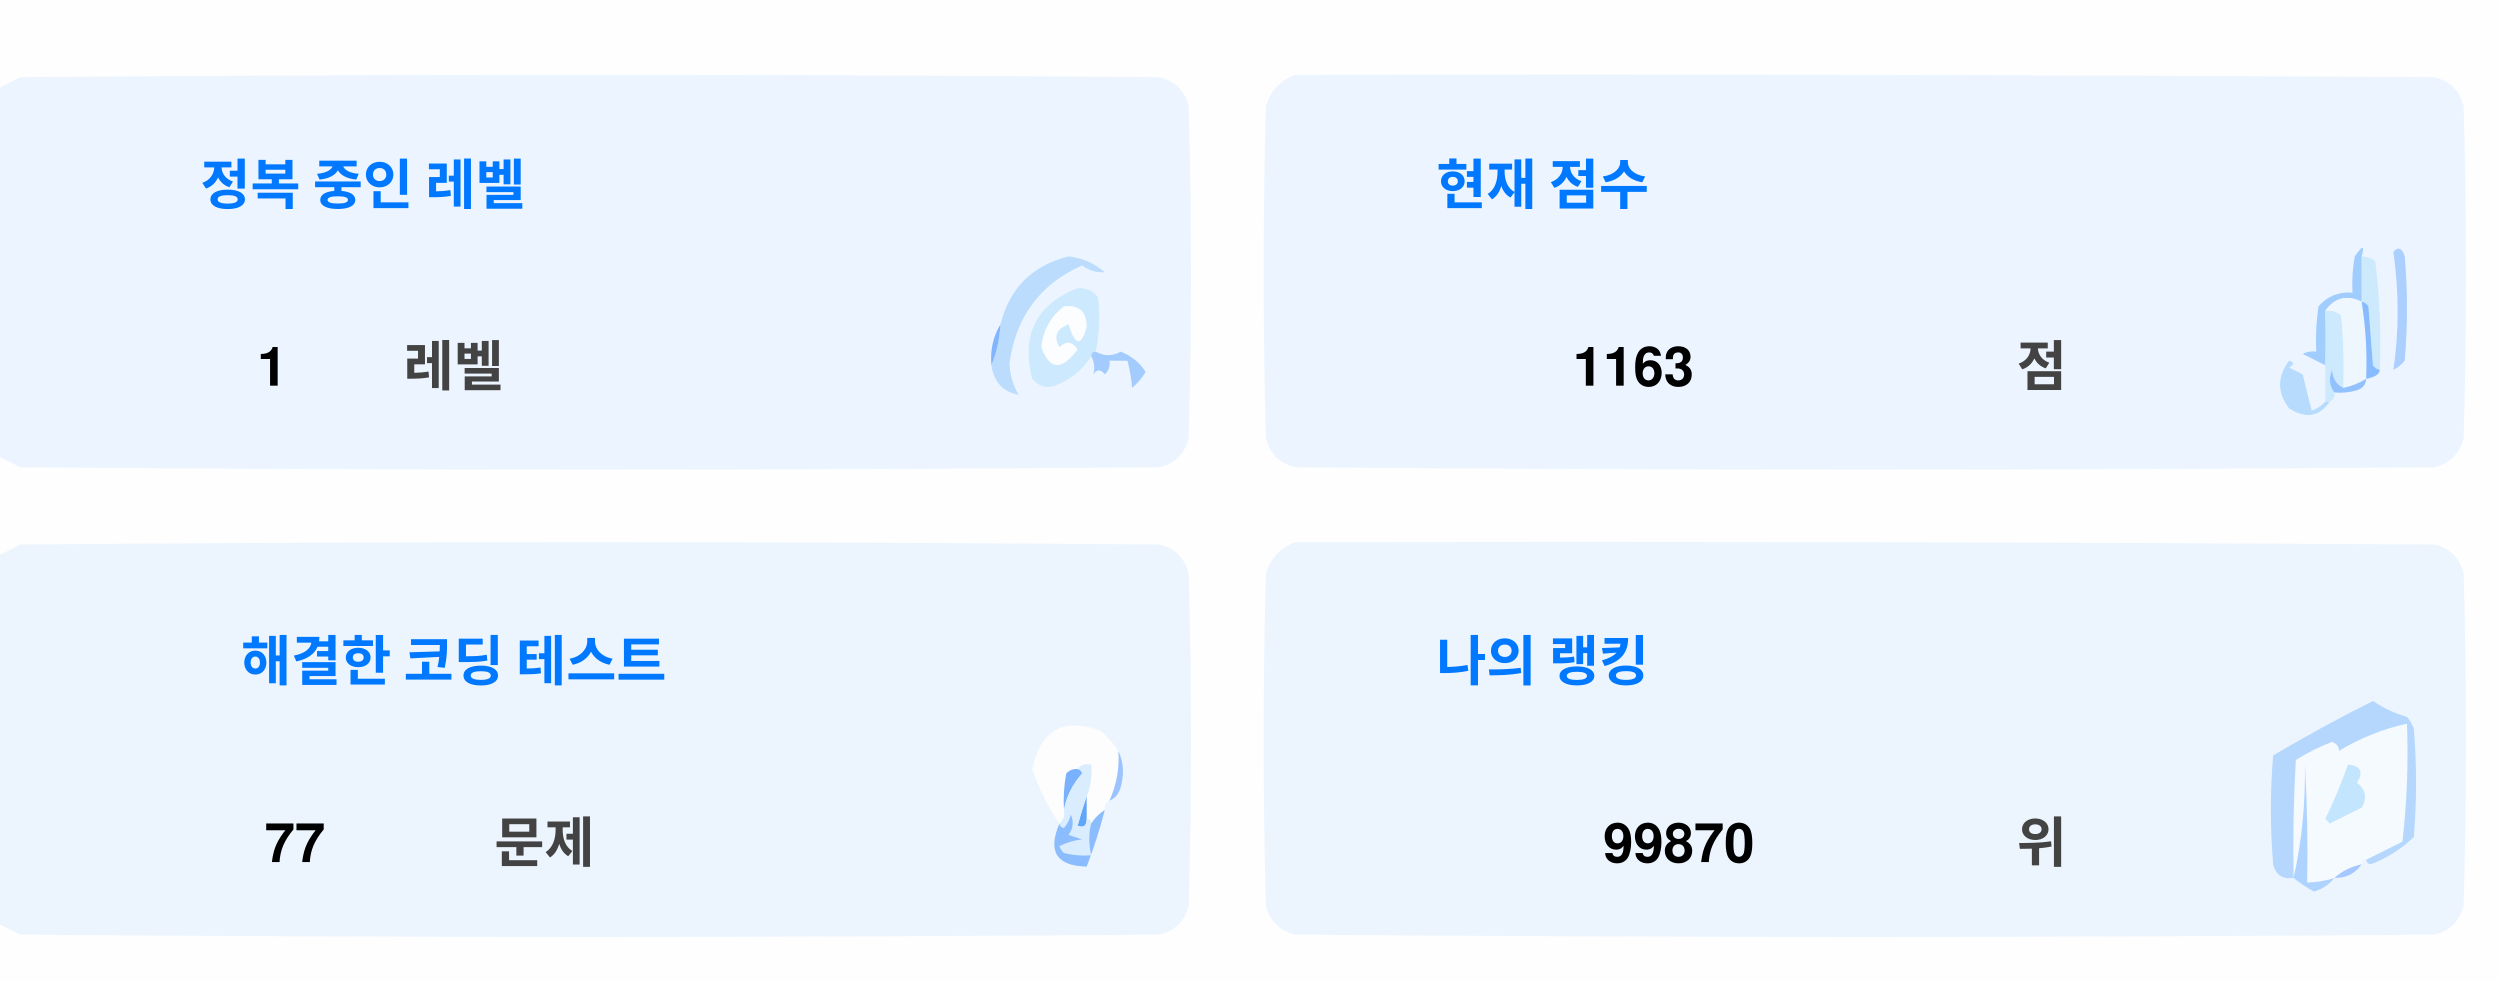
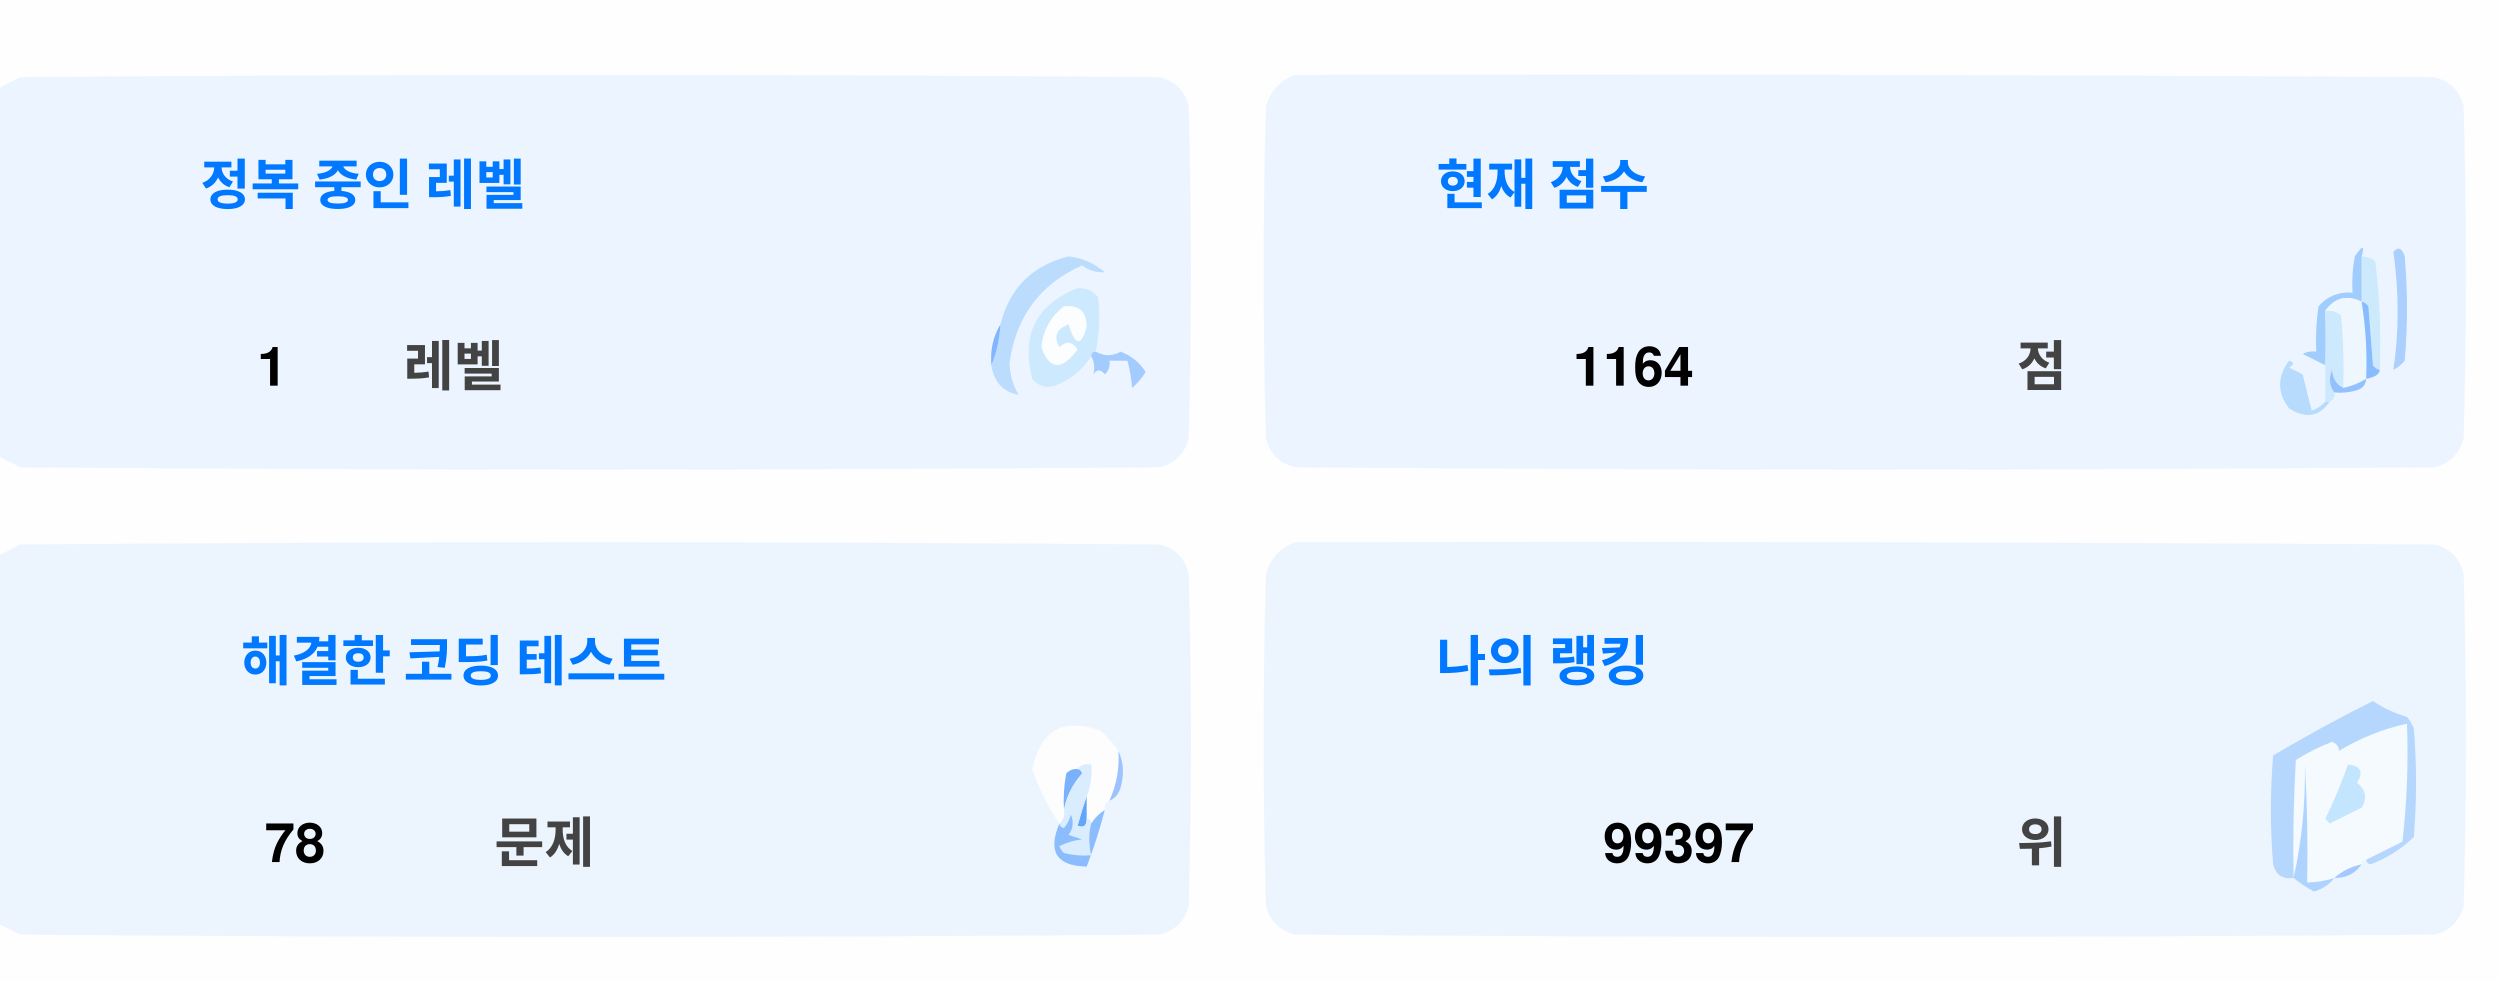
<svg xmlns="http://www.w3.org/2000/svg" version="1.1" width="551px" height="217px" style="shape-rendering:geometricPrecision; text-rendering:geometricPrecision; image-rendering:optimizeQuality; fill-rule:evenodd; clip-rule:evenodd">
  <style>.title {fill: #434343;font-size: 1rem;line-height: 1.5rem;font-weight: bold;font-family: -apple-system, BlinkMacSystemFont, Segoe UI, Helvetica, Arial, sans-serif, Apple Color Emoji, Segoe UI Emoji;}.desc {fill: #434343;font-size: 2.5rem;font-weight: bold;line-height: 1.5rem;font-family: -apple-system, BlinkMacSystemFont, Segoe UI, Helvetica, Arial, sans-serif, Apple Color Emoji, Segoe UI Emoji;}.desc-2 {fill: #434343;font-size: 1rem;font-weight: bold;line-height: 1.5rem;font-family: -apple-system, BlinkMacSystemFont, Segoe UI, Helvetica, Arial, sans-serif, Apple Color Emoji, Segoe UI Emoji;}.text, .desc {animation: twinkling 4s ease-in-out infinite;}@keyframes twinkling {40% { opacity: 1; }50% { opacity: 0.5; }60% { opacity: 1; }70% { opacity: 0.5; }80% { opacity: 1; }}</style>
  <g>
    <path style="opacity:1" fill="#fefefe" d="M -0.5,-0.5 C 183.167,-0.5 366.833,-0.5 550.5,-0.5C 550.5,71.833 550.5,144.167 550.5,216.5C 366.833,216.5 183.167,216.5 -0.5,216.5C -0.5,212.167 -0.5,207.833 -0.5,203.5C 1.14,204.32 2.807,205.153 4.5,206C 88.167,206.667 171.833,206.667 255.5,206C 259,205.167 261.167,203 262,199.5C 262.667,175.167 262.667,150.833 262,126.5C 261.167,123 259,120.833 255.5,120C 171.833,119.333 88.167,119.333 4.5,120C 2.807,120.847 1.14,121.68 -0.5,122.5C -0.5,115.167 -0.5,107.833 -0.5,100.5C 1.14,101.32 2.807,102.153 4.5,103C 88.167,103.667 171.833,103.667 255.5,103C 259,102.167 261.167,100 262,96.5C 262.667,72.167 262.667,47.833 262,23.5C 261.167,20 259,17.833 255.5,17C 171.833,16.333 88.167,16.333 4.5,17C 2.807,17.847 1.14,18.68 -0.5,19.5C -0.5,12.833 -0.5,6.167 -0.5,-0.5 Z" />
  </g>
  <g>
    <path style="opacity:1" fill="#ecf5ff" d="M -0.5,100.5 C -0.5,73.5 -0.5,46.5 -0.5,19.5C 1.14,18.68 2.807,17.847 4.5,17C 88.167,16.333 171.833,16.333 255.5,17C 259,17.833 261.167,20 262,23.5C 262.667,47.833 262.667,72.167 262,96.5C 261.167,100 259,102.167 255.5,103C 171.833,103.667 88.167,103.667 4.5,103C 2.807,102.153 1.14,101.32 -0.5,100.5 Z" />
  </g>
  <g>
    <path style="opacity:1" fill="#ecf5ff" d="M 285.5,16.5 C 369.167,16.333 452.834,16.5 536.5,17C 540,17.833 542.167,20 543,23.5C 543.667,47.833 543.667,72.167 543,96.5C 542.167,100 540,102.167 536.5,103C 452.833,103.667 369.167,103.667 285.5,103C 282,102.167 279.833,100 279,96.5C 278.333,72.167 278.333,47.833 279,23.5C 280.018,19.985 282.185,17.652 285.5,16.5 Z" />
  </g>
  <g>
    <path style="opacity:1" fill="#cdeafd" d="M 520.5,56.5 C 521.583,56.539 522.583,56.873 523.5,57.5C 524.498,65.472 524.831,73.472 524.5,81.5C 523.883,81.389 523.383,81.056 523,80.5C 522.667,76.167 522.333,71.833 522,67.5C 521.617,66.944 521.117,66.611 520.5,66.5C 520.5,63.167 520.5,59.833 520.5,56.5 Z" />
  </g>
  <g>
    <path style="opacity:1" fill="#abcfff" d="M 527.5,55.5 C 528.566,54.308 529.399,54.641 530,56.5C 530.667,64.167 530.667,71.833 530,79.5C 529.311,80.357 528.478,81.023 527.5,81.5C 528.758,73.08 528.758,64.414 527.5,55.5 Z" />
  </g>
  <g>
    <path style="opacity:1" fill="#bbdcfd" d="M 218.5,80.5 C 219.657,77.727 220.324,74.727 220.5,71.5C 222.49,63.51 227.49,58.51 235.5,56.5C 238.528,56.847 241.194,58.014 243.5,60C 241.744,60.141 240.078,59.641 238.5,58.5C 229.247,62.607 223.914,69.773 222.5,80C 222.565,82.526 223.232,84.859 224.5,87C 221.07,86.397 219.07,84.231 218.5,80.5 Z" />
  </g>
  <g>
    <path style="opacity:1" fill="#cde9fd" d="M 241.5,77.5 C 240.833,77.5 240.5,77.833 240.5,78.5C 238.628,81.529 235.961,83.695 232.5,85C 230.536,85.624 228.869,85.124 227.5,83.5C 225.021,73.791 228.354,67.124 237.5,63.5C 239.374,63.39 240.874,64.056 242,65.5C 242.497,69.524 242.331,73.524 241.5,77.5 Z" />
  </g>
  <g>
    <path style="opacity:1" fill="#fcfdfe" d="M 234.5,67.5 C 237.826,67.162 239.493,68.662 239.5,72C 238.334,76.434 237,76.267 235.5,71.5C 232.832,72.515 232.166,74.182 233.5,76.5C 235.017,75.089 236.351,75.256 237.5,77C 234.006,81.771 231.34,81.605 229.5,76.5C 229.904,72.771 231.571,69.771 234.5,67.5 Z" />
  </g>
  <g>
    <path style="opacity:1" fill="#a1ccfe" d="M 520.5,56.5 C 520.5,59.833 520.5,63.167 520.5,66.5C 517.238,64.922 514.572,65.589 512.5,68.5C 512.617,72.81 512.617,76.81 512.5,80.5C 510.86,79.68 509.193,78.847 507.5,78C 508.448,77.517 509.448,77.35 510.5,77.5C 510.335,74.15 510.502,70.817 511,67.5C 512.995,65.253 515.495,64.253 518.5,64.5C 518.336,61.813 518.503,59.146 519,56.5C 520.731,53.969 521.231,53.969 520.5,56.5 Z" />
  </g>
  <g>
    <path style="opacity:1" fill="#cde9fd" d="M 512.5,68.5 C 513.822,68.33 514.989,68.663 516,69.5C 516.499,74.823 516.666,80.156 516.5,85.5C 514.955,84.77 514.122,83.437 514,81.5C 513.22,83.387 513.387,85.054 514.5,86.5C 514.672,87.492 514.338,88.158 513.5,88.5C 513.167,88.5 512.833,88.5 512.5,88.5C 512.5,85.833 512.5,83.167 512.5,80.5C 512.617,76.81 512.617,72.81 512.5,68.5 Z" />
  </g>
  <g>
    <path style="opacity:1" fill="#eef6fe" d="M 520.5,66.5 C 521.407,72.106 521.74,77.773 521.5,83.5C 519.95,84.441 518.284,85.108 516.5,85.5C 516.666,80.156 516.499,74.823 516,69.5C 514.989,68.663 513.822,68.33 512.5,68.5C 514.572,65.589 517.238,64.922 520.5,66.5 Z" />
  </g>
  <g>
    <path style="opacity:1" fill="#88bcff" d="M 520.5,66.5 C 521.117,66.611 521.617,66.944 522,67.5C 522.333,71.833 522.667,76.167 523,80.5C 523.383,81.056 523.883,81.389 524.5,81.5C 524.445,82.469 523.445,83.136 521.5,83.5C 521.74,77.773 521.407,72.106 520.5,66.5 Z" />
  </g>
  <g>
    <path style="opacity:1" fill="#82b5fe" d="M 220.5,71.5 C 220.324,74.727 219.657,77.727 218.5,80.5C 218.215,77.171 218.882,74.171 220.5,71.5 Z" />
  </g>
  <g>
    <path style="opacity:1" fill="#a3cbfe" d="M 240.5,78.5 C 240.5,77.833 240.833,77.5 241.5,77.5C 243.391,78.536 245.224,78.536 247,77.5C 249.391,78.429 251.225,79.929 252.5,82C 251.681,83.319 250.681,84.486 249.5,85.5C 249.409,83.777 249.075,81.777 248.5,79.5C 247.167,79.5 245.833,79.5 244.5,79.5C 244.719,80.675 244.386,81.675 243.5,82.5C 242.575,81.359 241.741,81.359 241,82.5C 241.331,80.981 241.164,79.648 240.5,78.5 Z" />
  </g>
  <g>
    <path style="opacity:1" fill="#b7dbfd" d="M 512.5,88.5 C 512.833,88.5 513.167,88.5 513.5,88.5C 511.199,91.857 508.199,92.357 504.5,90C 501.872,86.535 501.872,83.035 504.5,79.5C 505.696,79.846 505.696,80.346 504.5,81C 505.5,81.5 506.5,82 507.5,82.5C 508.167,85.167 508.833,87.833 509.5,90.5C 510.739,90.058 511.739,89.391 512.5,88.5 Z" />
  </g>
  <g>
    <path style="opacity:1" fill="#92c1fe" d="M 516.5,85.5 C 518.284,85.108 519.95,84.441 521.5,83.5C 521.423,84.75 520.756,85.583 519.5,86C 517.866,86.493 516.199,86.66 514.5,86.5C 513.387,85.054 513.22,83.387 514,81.5C 514.122,83.437 514.955,84.77 516.5,85.5 Z" />
  </g>
  <g>
    <path style="opacity:1" fill="#ecf5fe" d="M -0.5,203.5 C -0.5,176.5 -0.5,149.5 -0.5,122.5C 1.14,121.68 2.807,120.847 4.5,120C 88.167,119.333 171.833,119.333 255.5,120C 259,120.833 261.167,123 262,126.5C 262.667,150.833 262.667,175.167 262,199.5C 261.167,203 259,205.167 255.5,206C 171.833,206.667 88.167,206.667 4.5,206C 2.807,205.153 1.14,204.32 -0.5,203.5 Z" />
  </g>
  <g>
    <path style="opacity:1" fill="#ecf5fe" d="M 285.5,119.5 C 369.167,119.333 452.834,119.5 536.5,120C 540,120.833 542.167,123 543,126.5C 543.667,150.833 543.667,175.167 543,199.5C 542.167,203 540,205.167 536.5,206C 452.833,206.667 369.167,206.667 285.5,206C 282,205.167 279.833,203 279,199.5C 278.333,175.167 278.333,150.833 279,126.5C 280.018,122.985 282.185,120.652 285.5,119.5 Z" />
  </g>
  <g>
    <path style="opacity:1" fill="#fdfdfe" d="M 246.5,165.5 C 246.758,169.367 246.092,173.034 244.5,176.5C 243.662,176.842 243.328,177.508 243.5,178.5C 242.272,179.306 241.272,180.306 240.5,181.5C 240.5,180.833 240.167,180.5 239.5,180.5C 239.5,178.833 239.5,177.167 239.5,175.5C 240.369,173.283 240.702,170.95 240.5,168.5C 239.209,168.263 238.209,168.596 237.5,169.5C 236.504,169.414 235.671,169.748 235,170.5C 234.503,173.146 234.336,175.813 234.5,178.5C 234.737,179.791 234.404,180.791 233.5,181.5C 230.986,177.806 228.986,173.806 227.5,169.5C 229.309,160.957 234.309,158.124 242.5,161C 244.07,162.397 245.404,163.897 246.5,165.5 Z" />
  </g>
  <g>
    <path style="opacity:1" fill="#f5faff" d="M 521.5,189.5 C 520.833,189.5 520.5,189.833 520.5,190.5C 518.181,190.992 516.181,191.992 514.5,193.5C 512.565,194.15 510.565,194.483 508.5,194.5C 508.666,185.827 508.5,177.16 508,168.5C 508.141,177.227 507.308,185.56 505.5,193.5C 505.334,184.827 505.5,176.16 506,167.5C 508.527,165.903 511.194,164.57 514,163.5C 515.011,163.892 515.511,164.559 515.5,165.5C 520.21,162.641 525.21,160.641 530.5,159.5C 530.831,168.192 530.498,176.859 529.5,185.5C 526.807,186.847 524.14,188.18 521.5,189.5 Z" />
  </g>
  <g>
    <path style="opacity:1" fill="#b6d7fd" d="M 521.5,189.5 C 524.14,188.18 526.807,186.847 529.5,185.5C 530.498,176.859 530.831,168.192 530.5,159.5C 525.21,160.641 520.21,162.641 515.5,165.5C 515.511,164.559 515.011,163.892 514,163.5C 511.194,164.57 508.527,165.903 506,167.5C 505.5,176.16 505.334,184.827 505.5,193.5C 503.089,193.863 501.589,192.863 501,190.5C 500.333,182.5 500.333,174.5 501,166.5C 508.173,162.246 515.507,158.246 523,154.5C 525.304,156.068 527.804,157.235 530.5,158C 531.126,158.75 531.626,159.584 532,160.5C 532.667,168.5 532.667,176.5 532,184.5C 529.292,187.111 526.125,189.111 522.5,190.5C 521.893,190.376 521.56,190.043 521.5,189.5 Z" />
  </g>
  <g>
    <path style="opacity:1" fill="#c3e5fe" d="M 517.5,168.5 C 520.317,168.801 520.984,170.134 519.5,172.5C 521.439,174.122 521.772,175.956 520.5,178C 518.167,179.167 515.833,180.333 513.5,181.5C 513.167,181.167 512.833,180.833 512.5,180.5C 514.414,176.515 516.081,172.515 517.5,168.5 Z" />
  </g>
  <g>
    <path style="opacity:1" fill="#7ab1fc" d="M 237.5,169.5 C 238.043,169.56 238.376,169.893 238.5,170.5C 236.395,172.836 235.062,175.503 234.5,178.5C 234.336,175.813 234.503,173.146 235,170.5C 235.671,169.748 236.504,169.414 237.5,169.5 Z" />
  </g>
  <g>
    <path style="opacity:1" fill="#afd3ff" d="M 514.5,193.5 C 513.378,194.947 511.878,195.947 510,196.5C 508.348,195.601 506.848,194.601 505.5,193.5C 507.308,185.56 508.141,177.227 508,168.5C 508.5,177.16 508.666,185.827 508.5,194.5C 510.565,194.483 512.565,194.15 514.5,193.5 Z" />
  </g>
  <g>
    <path style="opacity:1" fill="#9cc3fd" d="M 246.5,165.5 C 247.634,167.966 247.801,170.633 247,173.5C 246.623,174.942 245.79,175.942 244.5,176.5C 246.092,173.034 246.758,169.367 246.5,165.5 Z" />
  </g>
  <g>
    <path style="opacity:1" fill="#62a6fc" d="M 239.5,175.5 C 239.5,177.167 239.5,178.833 239.5,180.5C 239.483,182.028 238.816,182.528 237.5,182C 238.117,179.723 238.784,177.556 239.5,175.5 Z" />
  </g>
  <g>
    <path style="opacity:1" fill="#daedfe" d="M 237.5,169.5 C 238.209,168.596 239.209,168.263 240.5,168.5C 240.702,170.95 240.369,173.283 239.5,175.5C 238.784,177.556 238.117,179.723 237.5,182C 238.816,182.528 239.483,182.028 239.5,180.5C 240.167,180.5 240.5,180.833 240.5,181.5C 239.918,183.669 239.918,186.002 240.5,188.5C 238.473,188.662 236.473,188.495 234.5,188C 234.043,187.586 233.709,187.086 233.5,186.5C 235.078,185.702 236.744,185.202 238.5,185C 237.5,184.667 236.5,184.333 235.5,184C 236.554,182.612 236.72,181.112 236,179.5C 235.751,180.624 235.251,181.624 234.5,182.5C 233.893,182.376 233.56,182.043 233.5,181.5C 234.404,180.791 234.737,179.791 234.5,178.5C 235.062,175.503 236.395,172.836 238.5,170.5C 238.376,169.893 238.043,169.56 237.5,169.5 Z" />
  </g>
  <g>
    <path style="opacity:1" fill="#8bbcfd" d="M 243.5,178.5 C 242.395,182.803 241.062,186.969 239.5,191C 232.857,190.847 230.857,187.68 233.5,181.5C 233.56,182.043 233.893,182.376 234.5,182.5C 235.251,181.624 235.751,180.624 236,179.5C 236.72,181.112 236.554,182.612 235.5,184C 236.5,184.333 237.5,184.667 238.5,185C 236.744,185.202 235.078,185.702 233.5,186.5C 233.709,187.086 234.043,187.586 234.5,188C 236.473,188.495 238.473,188.662 240.5,188.5C 239.918,186.002 239.918,183.669 240.5,181.5C 241.272,180.306 242.272,179.306 243.5,178.5 Z" />
  </g>
  <g>
    <path style="opacity:1" fill="#a4c8ff" d="M 520.5,190.5 C 519.089,192.539 517.089,193.539 514.5,193.5C 516.181,191.992 518.181,190.992 520.5,190.5 Z" />
  </g>
  <text text-anchor="middle" x="80" y="45" class="title" style="fill:#0078ff;" stroke="#none" stroke-width="1">정복 중인 레벨</text>
  <text text-anchor="middle" x="60" y="85" class="desc" style="fill:#000000;" stroke="#none" stroke-width="1">1</text>
  <text text-anchor="middle" x="100" y="85" class="desc-2" style="fill:#434343;" stroke="#none" stroke-width="1">레벨</text>
  <text text-anchor="middle" x="340" y="45" class="title" style="fill:#0078ff;" stroke="#none" stroke-width="1">현재 점수</text>
-   <text text-anchor="middle" x="360" y="85" class="desc" style="fill:#000000;" stroke="#none" stroke-width="1">1163</text>
+   <text text-anchor="middle" x="360" y="85" class="desc" style="fill:#000000;" stroke="#none" stroke-width="1">1164</text>
  <text text-anchor="middle" x="450" y="85" class="desc-2" style="fill:#434343;" stroke="#none" stroke-width="1">점</text>
  <text text-anchor="middle" x="100" y="150" class="title" style="fill:#0078ff;" stroke="#none" stroke-width="1">해결한 코딩 테스트</text>
-   <text text-anchor="middle" x="65" y="190" class="desc" style="fill:#000000;" stroke="#none" stroke-width="1">77</text>
+   <text text-anchor="middle" x="65" y="190" class="desc" style="fill:#000000;" stroke="#none" stroke-width="1">78</text>
  <text text-anchor="middle" x="120" y="190" class="desc-2" style="fill:#434343;" stroke="#none" stroke-width="1">문제</text>
  <text text-anchor="middle" x="340" y="150" class="title" style="fill:#0078ff;" stroke="#none" stroke-width="1">나의 랭킹</text>
-   <text text-anchor="middle" x="370" y="190" class="desc" style="fill:#000000;" stroke="#none" stroke-width="1">99870</text>
+   <text text-anchor="middle" x="370" y="190" class="desc" style="fill:#000000;" stroke="#none" stroke-width="1">99397</text>
  <text text-anchor="middle" x="450" y="190" class="desc-2" style="fill:#434343;" stroke="#none" stroke-width="1">위</text>
</svg>
